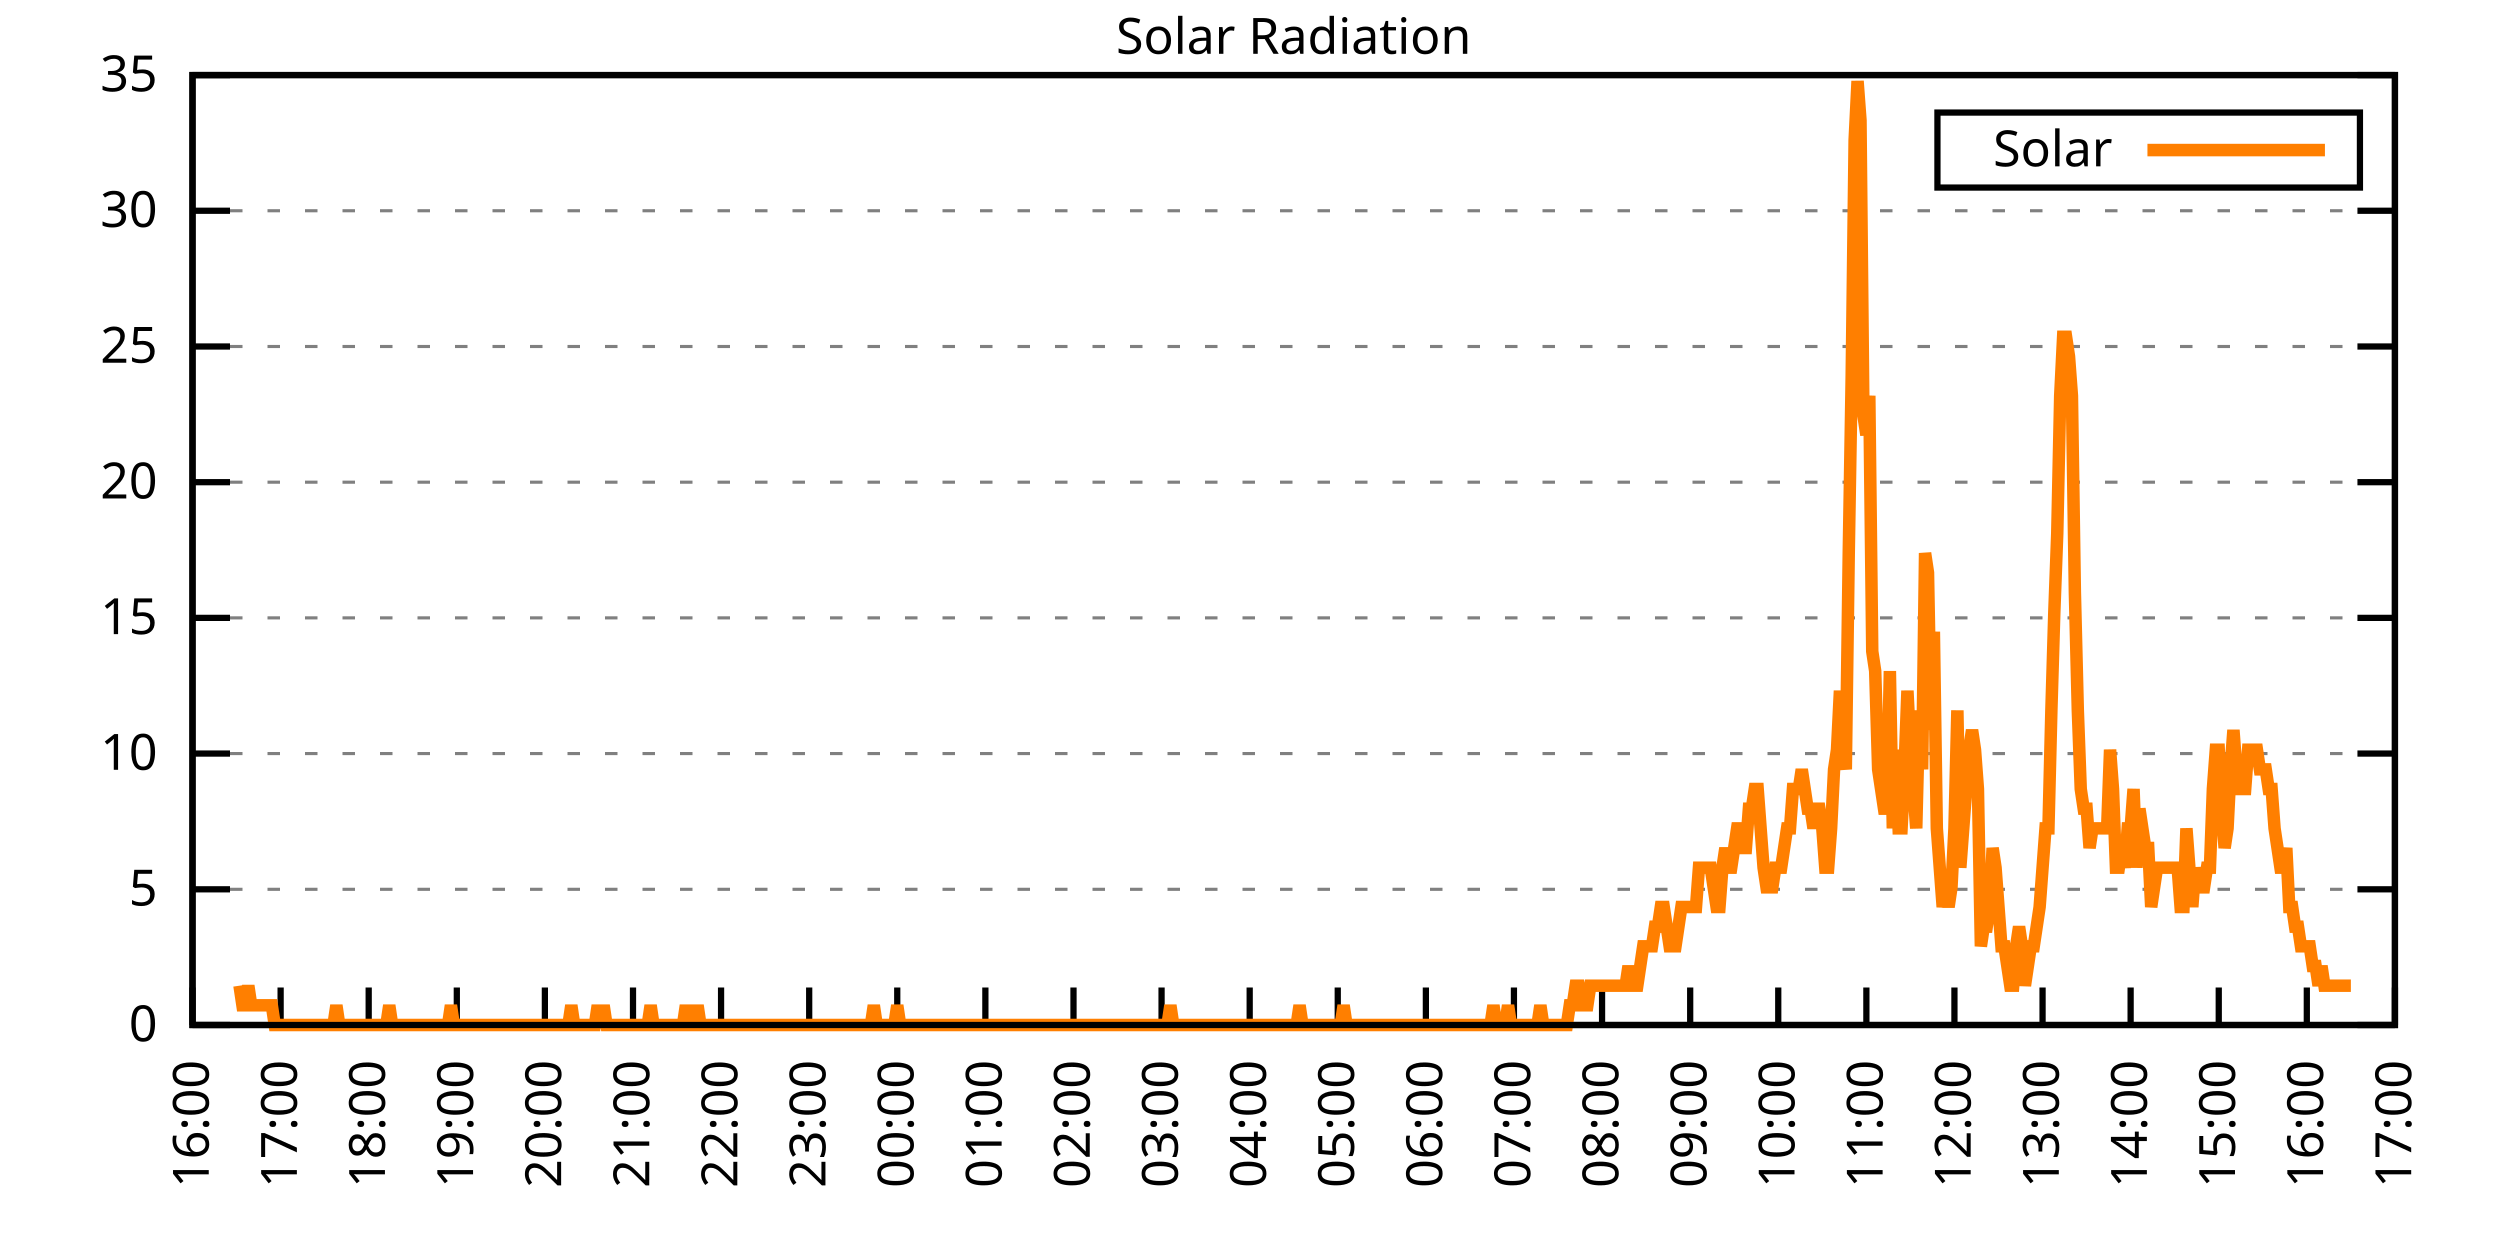
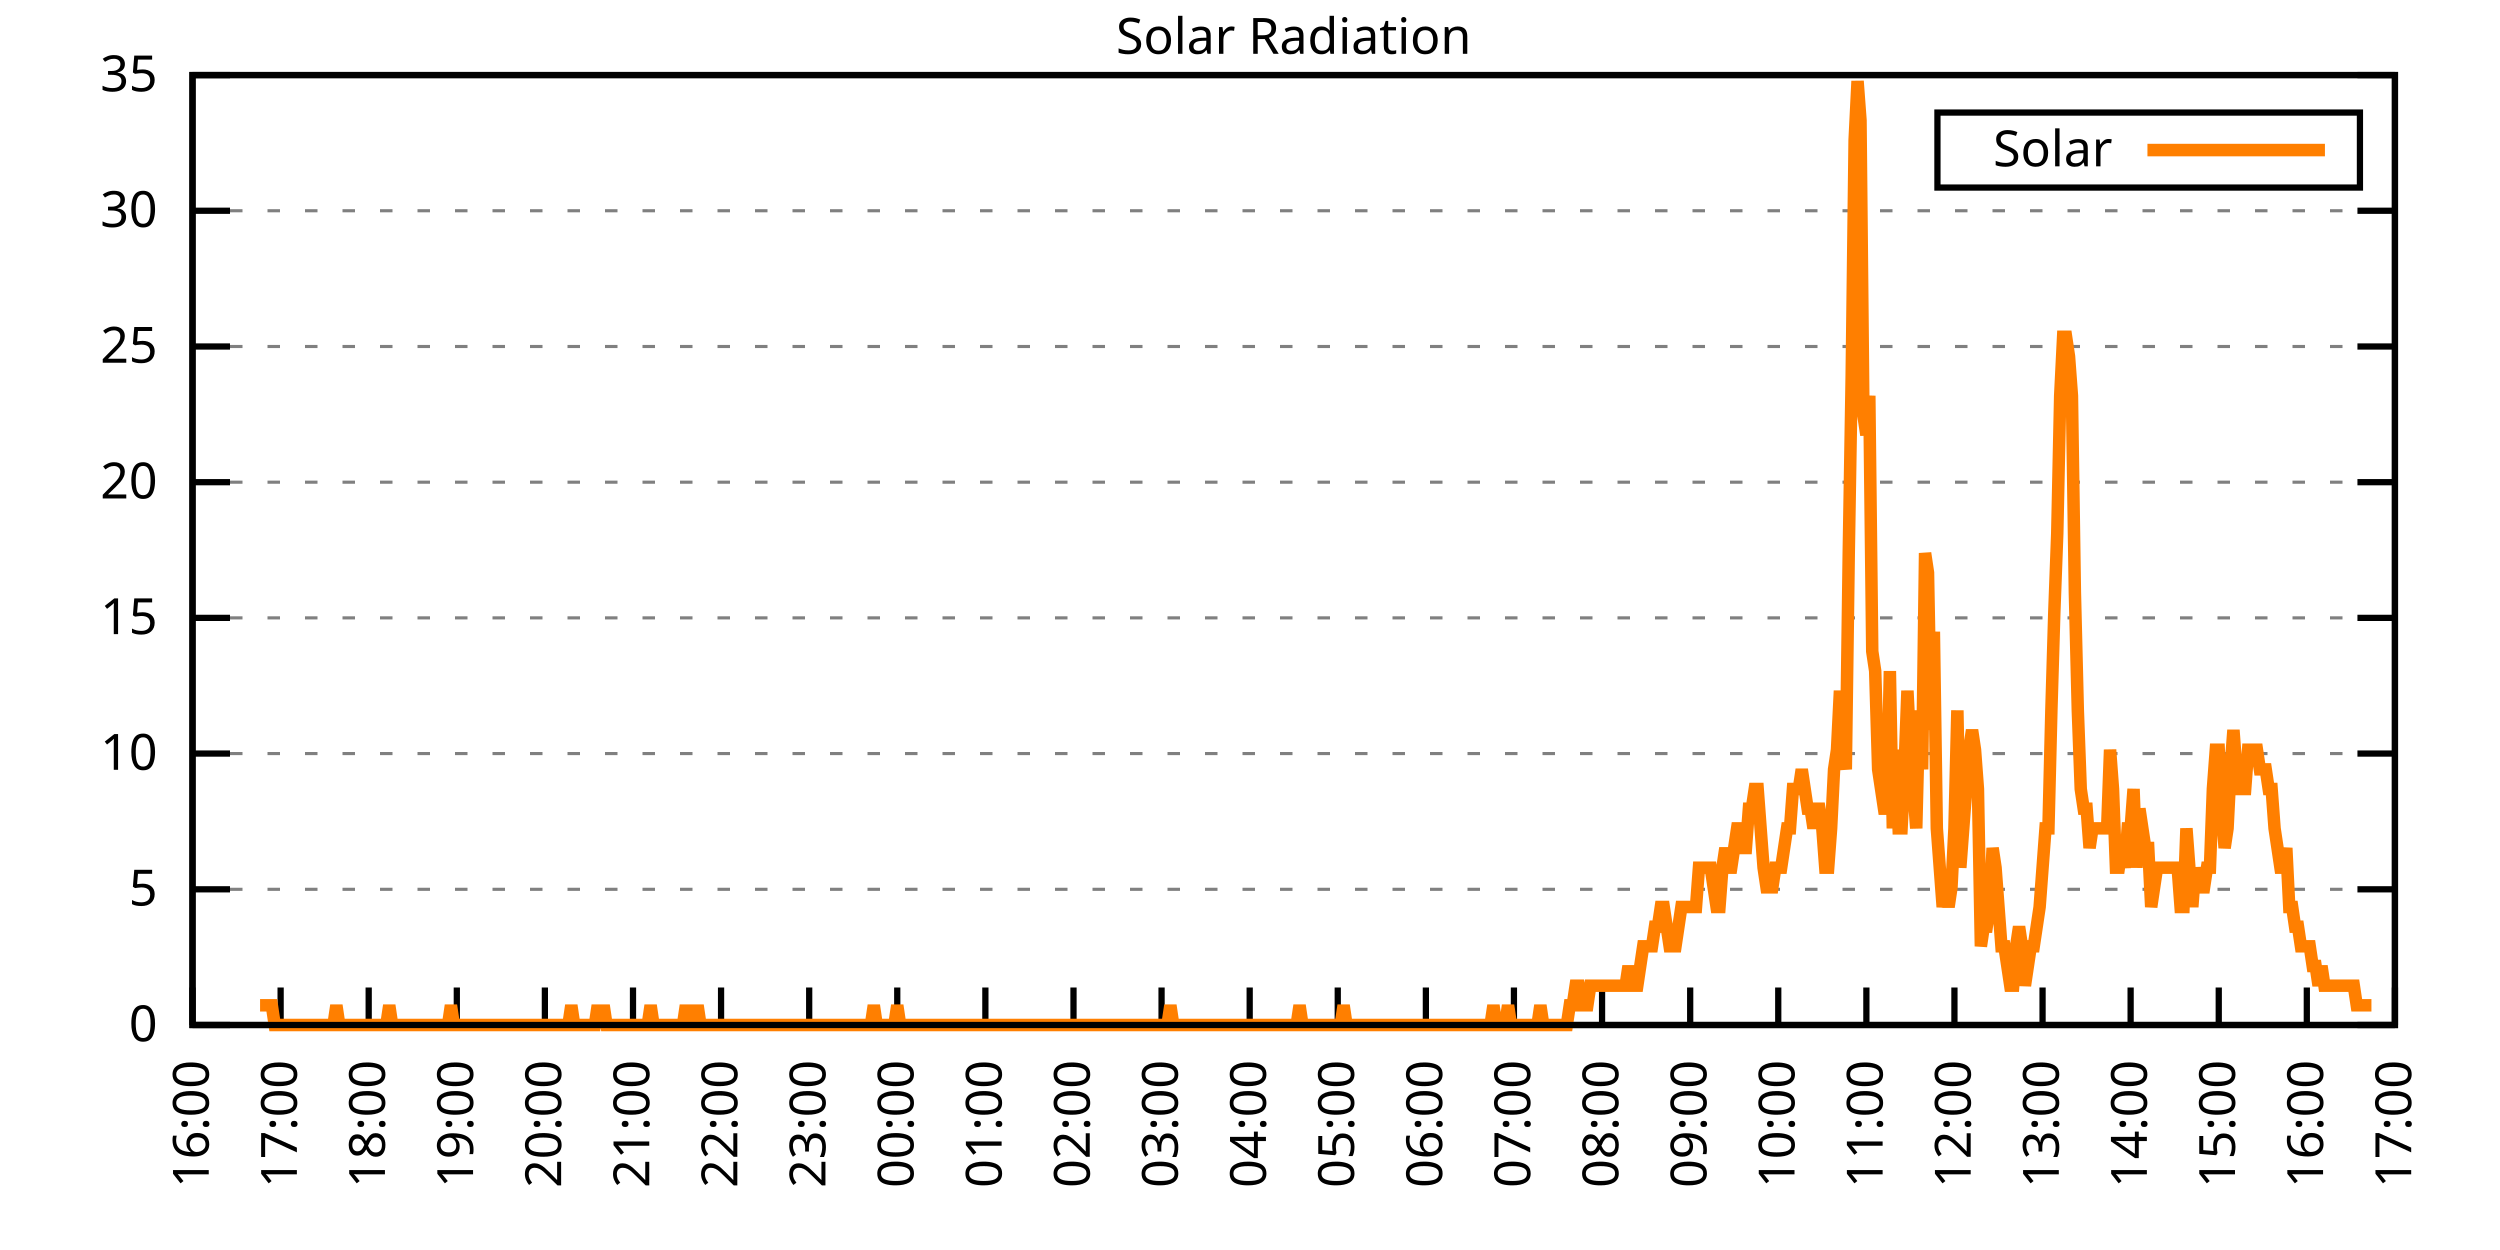
<svg xmlns="http://www.w3.org/2000/svg" xmlns:xlink="http://www.w3.org/1999/xlink" width="400" height="200" viewBox="0 0 400 200">
  <g id="gnuplot_canvas">
    <rect x="0" y="0" width="400" height="200" fill="none" />
    <defs>
      <circle id="gpDot" r="0.5" stroke-width="0.5" stroke="currentColor" />
      <path id="gpPt0" stroke-width="0.333" stroke="currentColor" d="M-1,0 h2 M0,-1 v2" />
      <path id="gpPt1" stroke-width="0.333" stroke="currentColor" d="M-1,-1 L1,1 M1,-1 L-1,1" />
      <path id="gpPt2" stroke-width="0.333" stroke="currentColor" d="M-1,0 L1,0 M0,-1 L0,1 M-1,-1 L1,1 M-1,1 L1,-1" />
      <rect id="gpPt3" stroke-width="0.333" stroke="currentColor" x="-1" y="-1" width="2" height="2" />
      <rect id="gpPt4" stroke-width="0.333" stroke="currentColor" fill="currentColor" x="-1" y="-1" width="2" height="2" />
      <circle id="gpPt5" stroke-width="0.333" stroke="currentColor" cx="0" cy="0" r="1" />
      <use xlink:href="#gpPt5" id="gpPt6" fill="currentColor" stroke="none" />
      <path id="gpPt7" stroke-width="0.333" stroke="currentColor" d="M0,-1.33 L-1.33,0.67 L1.33,0.67 z" />
      <use xlink:href="#gpPt7" id="gpPt8" fill="currentColor" stroke="none" />
      <use xlink:href="#gpPt7" id="gpPt9" stroke="currentColor" transform="rotate(180)" />
      <use xlink:href="#gpPt9" id="gpPt10" fill="currentColor" stroke="none" />
      <use xlink:href="#gpPt3" id="gpPt11" stroke="currentColor" transform="rotate(45)" />
      <use xlink:href="#gpPt11" id="gpPt12" fill="currentColor" stroke="none" />
      <path id="gpPt13" stroke-width="0.333" stroke="currentColor" d="M0,1.330 L1.265,0.411 L0.782,-1.067 L-0.782,-1.076 L-1.265,0.411 z" />
      <use xlink:href="#gpPt13" id="gpPt14" fill="currentColor" stroke="none" />
      <filter id="textbox" filterUnits="objectBoundingBox" x="0" y="0" height="1" width="1">
        <feFlood flood-color="white" flood-opacity="1" result="bgnd" />
        <feComposite in="SourceGraphic" in2="bgnd" operator="atop" />
      </filter>
      <filter id="greybox" filterUnits="objectBoundingBox" x="0" y="0" height="1" width="1">
        <feFlood flood-color="lightgrey" flood-opacity="1" result="grey" />
        <feComposite in="SourceGraphic" in2="grey" operator="atop" />
      </filter>
    </defs>
    <g fill="none" color="white" stroke="currentColor" stroke-width="1.00" stroke-linecap="butt" stroke-linejoin="miter">
</g>
    <g fill="none" color="black" stroke="currentColor" stroke-width="1.00" stroke-linecap="butt" stroke-linejoin="miter">
      <g stroke="none" shape-rendering="crispEdges">
        <polygon fill="rgb(255, 255, 255)" points="30.80,164.00 383.18,164.00 383.18,12.02 30.80,12.02 " />
      </g>
    </g>
    <g fill="none" color="black" stroke="currentColor" stroke-width="1.00" stroke-linecap="butt" stroke-linejoin="miter">
</g>
    <g fill="none" color="black" stroke="black" stroke-width="0.50" stroke-linecap="butt" stroke-linejoin="miter">
</g>
    <g fill="none" color="gray" stroke="currentColor" stroke-width="0.50" stroke-linecap="butt" stroke-linejoin="miter">
      <path stroke="gray" stroke-dasharray="2,4" class="gridline" d="M30.80,164.00 L383.19,164.00  " />
    </g>
    <g fill="none" color="gray" stroke="gray" stroke-width="1.00" stroke-linecap="butt" stroke-linejoin="miter">
</g>
    <g fill="none" color="black" stroke="currentColor" stroke-width="1.00" stroke-linecap="butt" stroke-linejoin="miter">
      <path stroke="black" d="M30.80,164.00 L36.80,164.00 M383.19,164.00 L377.19,164.00  " />
      <g transform="translate(25.20,166.60)" stroke="none" fill="black" font-family="Sans" font-size="8.00" text-anchor="end">
        <text>
          <tspan font-family="Sans"> 0</tspan>
        </text>
      </g>
    </g>
    <g fill="none" color="black" stroke="currentColor" stroke-width="1.00" stroke-linecap="butt" stroke-linejoin="miter">
</g>
    <g fill="none" color="black" stroke="black" stroke-width="0.50" stroke-linecap="butt" stroke-linejoin="miter">
</g>
    <g fill="none" color="gray" stroke="currentColor" stroke-width="0.50" stroke-linecap="butt" stroke-linejoin="miter">
      <path stroke="gray" stroke-dasharray="2,4" class="gridline" d="M30.80,142.29 L383.19,142.29  " />
    </g>
    <g fill="none" color="gray" stroke="gray" stroke-width="1.00" stroke-linecap="butt" stroke-linejoin="miter">
</g>
    <g fill="none" color="black" stroke="currentColor" stroke-width="1.00" stroke-linecap="butt" stroke-linejoin="miter">
      <path stroke="black" d="M30.80,142.29 L36.80,142.29 M383.19,142.29 L377.19,142.29  " />
      <g transform="translate(25.20,144.89)" stroke="none" fill="black" font-family="Sans" font-size="8.00" text-anchor="end">
        <text>
          <tspan font-family="Sans"> 5</tspan>
        </text>
      </g>
    </g>
    <g fill="none" color="black" stroke="currentColor" stroke-width="1.00" stroke-linecap="butt" stroke-linejoin="miter">
</g>
    <g fill="none" color="black" stroke="black" stroke-width="0.50" stroke-linecap="butt" stroke-linejoin="miter">
</g>
    <g fill="none" color="gray" stroke="currentColor" stroke-width="0.50" stroke-linecap="butt" stroke-linejoin="miter">
      <path stroke="gray" stroke-dasharray="2,4" class="gridline" d="M30.80,120.57 L383.19,120.57  " />
    </g>
    <g fill="none" color="gray" stroke="gray" stroke-width="1.00" stroke-linecap="butt" stroke-linejoin="miter">
</g>
    <g fill="none" color="black" stroke="currentColor" stroke-width="1.00" stroke-linecap="butt" stroke-linejoin="miter">
      <path stroke="black" d="M30.80,120.57 L36.80,120.57 M383.19,120.57 L377.19,120.57  " />
      <g transform="translate(25.20,123.17)" stroke="none" fill="black" font-family="Sans" font-size="8.00" text-anchor="end">
        <text>
          <tspan font-family="Sans"> 10</tspan>
        </text>
      </g>
    </g>
    <g fill="none" color="black" stroke="currentColor" stroke-width="1.00" stroke-linecap="butt" stroke-linejoin="miter">
</g>
    <g fill="none" color="black" stroke="black" stroke-width="0.50" stroke-linecap="butt" stroke-linejoin="miter">
</g>
    <g fill="none" color="gray" stroke="currentColor" stroke-width="0.50" stroke-linecap="butt" stroke-linejoin="miter">
      <path stroke="gray" stroke-dasharray="2,4" class="gridline" d="M30.80,98.86 L383.19,98.86  " />
    </g>
    <g fill="none" color="gray" stroke="gray" stroke-width="1.00" stroke-linecap="butt" stroke-linejoin="miter">
</g>
    <g fill="none" color="black" stroke="currentColor" stroke-width="1.00" stroke-linecap="butt" stroke-linejoin="miter">
      <path stroke="black" d="M30.80,98.86 L36.80,98.86 M383.19,98.86 L377.19,98.86  " />
      <g transform="translate(25.20,101.46)" stroke="none" fill="black" font-family="Sans" font-size="8.00" text-anchor="end">
        <text>
          <tspan font-family="Sans"> 15</tspan>
        </text>
      </g>
    </g>
    <g fill="none" color="black" stroke="currentColor" stroke-width="1.00" stroke-linecap="butt" stroke-linejoin="miter">
</g>
    <g fill="none" color="black" stroke="black" stroke-width="0.50" stroke-linecap="butt" stroke-linejoin="miter">
</g>
    <g fill="none" color="gray" stroke="currentColor" stroke-width="0.50" stroke-linecap="butt" stroke-linejoin="miter">
      <path stroke="gray" stroke-dasharray="2,4" class="gridline" d="M30.80,77.15 L383.19,77.15  " />
    </g>
    <g fill="none" color="gray" stroke="gray" stroke-width="1.00" stroke-linecap="butt" stroke-linejoin="miter">
</g>
    <g fill="none" color="black" stroke="currentColor" stroke-width="1.00" stroke-linecap="butt" stroke-linejoin="miter">
      <path stroke="black" d="M30.80,77.15 L36.80,77.15 M383.19,77.15 L377.19,77.15  " />
      <g transform="translate(25.20,79.75)" stroke="none" fill="black" font-family="Sans" font-size="8.00" text-anchor="end">
        <text>
          <tspan font-family="Sans"> 20</tspan>
        </text>
      </g>
    </g>
    <g fill="none" color="black" stroke="currentColor" stroke-width="1.00" stroke-linecap="butt" stroke-linejoin="miter">
</g>
    <g fill="none" color="black" stroke="black" stroke-width="0.50" stroke-linecap="butt" stroke-linejoin="miter">
</g>
    <g fill="none" color="gray" stroke="currentColor" stroke-width="0.50" stroke-linecap="butt" stroke-linejoin="miter">
      <path stroke="gray" stroke-dasharray="2,4" class="gridline" d="M30.80,55.44 L383.19,55.44  " />
    </g>
    <g fill="none" color="gray" stroke="gray" stroke-width="1.00" stroke-linecap="butt" stroke-linejoin="miter">
</g>
    <g fill="none" color="black" stroke="currentColor" stroke-width="1.00" stroke-linecap="butt" stroke-linejoin="miter">
      <path stroke="black" d="M30.80,55.44 L36.80,55.44 M383.19,55.44 L377.19,55.44  " />
      <g transform="translate(25.20,58.04)" stroke="none" fill="black" font-family="Sans" font-size="8.00" text-anchor="end">
        <text>
          <tspan font-family="Sans"> 25</tspan>
        </text>
      </g>
    </g>
    <g fill="none" color="black" stroke="currentColor" stroke-width="1.00" stroke-linecap="butt" stroke-linejoin="miter">
</g>
    <g fill="none" color="black" stroke="black" stroke-width="0.50" stroke-linecap="butt" stroke-linejoin="miter">
</g>
    <g fill="none" color="gray" stroke="currentColor" stroke-width="0.50" stroke-linecap="butt" stroke-linejoin="miter">
      <path stroke="gray" stroke-dasharray="2,4" class="gridline" d="M30.80,33.72 L383.19,33.72  " />
    </g>
    <g fill="none" color="gray" stroke="gray" stroke-width="1.00" stroke-linecap="butt" stroke-linejoin="miter">
</g>
    <g fill="none" color="black" stroke="currentColor" stroke-width="1.00" stroke-linecap="butt" stroke-linejoin="miter">
      <path stroke="black" d="M30.80,33.72 L36.80,33.72 M383.19,33.72 L377.19,33.72  " />
      <g transform="translate(25.20,36.32)" stroke="none" fill="black" font-family="Sans" font-size="8.00" text-anchor="end">
        <text>
          <tspan font-family="Sans"> 30</tspan>
        </text>
      </g>
    </g>
    <g fill="none" color="black" stroke="currentColor" stroke-width="1.00" stroke-linecap="butt" stroke-linejoin="miter">
</g>
    <g fill="none" color="black" stroke="black" stroke-width="0.50" stroke-linecap="butt" stroke-linejoin="miter">
</g>
    <g fill="none" color="gray" stroke="currentColor" stroke-width="0.50" stroke-linecap="butt" stroke-linejoin="miter">
      <path stroke="gray" stroke-dasharray="2,4" class="gridline" d="M30.80,12.01 L383.19,12.01  " />
    </g>
    <g fill="none" color="gray" stroke="gray" stroke-width="1.00" stroke-linecap="butt" stroke-linejoin="miter">
</g>
    <g fill="none" color="black" stroke="currentColor" stroke-width="1.00" stroke-linecap="butt" stroke-linejoin="miter">
      <path stroke="black" d="M30.80,12.01 L36.80,12.01 M383.19,12.01 L377.19,12.01  " />
      <g transform="translate(25.20,14.61)" stroke="none" fill="black" font-family="Sans" font-size="8.00" text-anchor="end">
        <text>
          <tspan font-family="Sans"> 35</tspan>
        </text>
      </g>
    </g>
    <g fill="none" color="black" stroke="currentColor" stroke-width="1.00" stroke-linecap="butt" stroke-linejoin="miter">
      <path stroke="black" d="M30.80,164.00 L30.80,158.00  " />
      <g transform="translate(33.40,169.60) rotate(270.00)" stroke="none" fill="black" font-family="Sans" font-size="8.00" text-anchor="end">
        <text>
          <tspan font-family="Sans">16:00</tspan>
        </text>
      </g>
    </g>
    <g fill="none" color="black" stroke="currentColor" stroke-width="1.00" stroke-linecap="butt" stroke-linejoin="miter">
      <path stroke="black" d="M44.90,164.00 L44.90,158.00  " />
      <g transform="translate(47.50,169.60) rotate(270.00)" stroke="none" fill="black" font-family="Sans" font-size="8.00" text-anchor="end">
        <text>
          <tspan font-family="Sans">17:00</tspan>
        </text>
      </g>
    </g>
    <g fill="none" color="black" stroke="currentColor" stroke-width="1.00" stroke-linecap="butt" stroke-linejoin="miter">
      <path stroke="black" d="M58.99,164.00 L58.99,158.00  " />
      <g transform="translate(61.59,169.60) rotate(270.00)" stroke="none" fill="black" font-family="Sans" font-size="8.00" text-anchor="end">
        <text>
          <tspan font-family="Sans">18:00</tspan>
        </text>
      </g>
    </g>
    <g fill="none" color="black" stroke="currentColor" stroke-width="1.00" stroke-linecap="butt" stroke-linejoin="miter">
      <path stroke="black" d="M73.09,164.00 L73.09,158.00  " />
      <g transform="translate(75.69,169.60) rotate(270.00)" stroke="none" fill="black" font-family="Sans" font-size="8.00" text-anchor="end">
        <text>
          <tspan font-family="Sans">19:00</tspan>
        </text>
      </g>
    </g>
    <g fill="none" color="black" stroke="currentColor" stroke-width="1.00" stroke-linecap="butt" stroke-linejoin="miter">
      <path stroke="black" d="M87.18,164.00 L87.18,158.00  " />
      <g transform="translate(89.78,169.60) rotate(270.00)" stroke="none" fill="black" font-family="Sans" font-size="8.00" text-anchor="end">
        <text>
          <tspan font-family="Sans">20:00</tspan>
        </text>
      </g>
    </g>
    <g fill="none" color="black" stroke="currentColor" stroke-width="1.00" stroke-linecap="butt" stroke-linejoin="miter">
      <path stroke="black" d="M101.28,164.00 L101.28,158.00  " />
      <g transform="translate(103.88,169.60) rotate(270.00)" stroke="none" fill="black" font-family="Sans" font-size="8.00" text-anchor="end">
        <text>
          <tspan font-family="Sans">21:00</tspan>
        </text>
      </g>
    </g>
    <g fill="none" color="black" stroke="currentColor" stroke-width="1.00" stroke-linecap="butt" stroke-linejoin="miter">
      <path stroke="black" d="M115.37,164.00 L115.37,158.00  " />
      <g transform="translate(117.97,169.60) rotate(270.00)" stroke="none" fill="black" font-family="Sans" font-size="8.00" text-anchor="end">
        <text>
          <tspan font-family="Sans">22:00</tspan>
        </text>
      </g>
    </g>
    <g fill="none" color="black" stroke="currentColor" stroke-width="1.00" stroke-linecap="butt" stroke-linejoin="miter">
      <path stroke="black" d="M129.47,164.00 L129.47,158.00  " />
      <g transform="translate(132.07,169.60) rotate(270.00)" stroke="none" fill="black" font-family="Sans" font-size="8.00" text-anchor="end">
        <text>
          <tspan font-family="Sans">23:00</tspan>
        </text>
      </g>
    </g>
    <g fill="none" color="black" stroke="currentColor" stroke-width="1.00" stroke-linecap="butt" stroke-linejoin="miter">
      <path stroke="black" d="M143.56,164.00 L143.56,158.00  " />
      <g transform="translate(146.16,169.60) rotate(270.00)" stroke="none" fill="black" font-family="Sans" font-size="8.00" text-anchor="end">
        <text>
          <tspan font-family="Sans">00:00</tspan>
        </text>
      </g>
    </g>
    <g fill="none" color="black" stroke="currentColor" stroke-width="1.00" stroke-linecap="butt" stroke-linejoin="miter">
      <path stroke="black" d="M157.66,164.00 L157.66,158.00  " />
      <g transform="translate(160.26,169.60) rotate(270.00)" stroke="none" fill="black" font-family="Sans" font-size="8.00" text-anchor="end">
        <text>
          <tspan font-family="Sans">01:00</tspan>
        </text>
      </g>
    </g>
    <g fill="none" color="black" stroke="currentColor" stroke-width="1.00" stroke-linecap="butt" stroke-linejoin="miter">
      <path stroke="black" d="M171.76,164.00 L171.76,158.00  " />
      <g transform="translate(174.36,169.60) rotate(270.00)" stroke="none" fill="black" font-family="Sans" font-size="8.00" text-anchor="end">
        <text>
          <tspan font-family="Sans">02:00</tspan>
        </text>
      </g>
    </g>
    <g fill="none" color="black" stroke="currentColor" stroke-width="1.00" stroke-linecap="butt" stroke-linejoin="miter">
      <path stroke="black" d="M185.85,164.00 L185.85,158.00  " />
      <g transform="translate(188.45,169.60) rotate(270.00)" stroke="none" fill="black" font-family="Sans" font-size="8.00" text-anchor="end">
        <text>
          <tspan font-family="Sans">03:00</tspan>
        </text>
      </g>
    </g>
    <g fill="none" color="black" stroke="currentColor" stroke-width="1.00" stroke-linecap="butt" stroke-linejoin="miter">
      <path stroke="black" d="M199.95,164.00 L199.95,158.00  " />
      <g transform="translate(202.55,169.60) rotate(270.00)" stroke="none" fill="black" font-family="Sans" font-size="8.00" text-anchor="end">
        <text>
          <tspan font-family="Sans">04:00</tspan>
        </text>
      </g>
    </g>
    <g fill="none" color="black" stroke="currentColor" stroke-width="1.00" stroke-linecap="butt" stroke-linejoin="miter">
      <path stroke="black" d="M214.04,164.00 L214.04,158.00  " />
      <g transform="translate(216.64,169.60) rotate(270.00)" stroke="none" fill="black" font-family="Sans" font-size="8.00" text-anchor="end">
        <text>
          <tspan font-family="Sans">05:00</tspan>
        </text>
      </g>
    </g>
    <g fill="none" color="black" stroke="currentColor" stroke-width="1.00" stroke-linecap="butt" stroke-linejoin="miter">
      <path stroke="black" d="M228.14,164.00 L228.14,158.00  " />
      <g transform="translate(230.74,169.60) rotate(270.00)" stroke="none" fill="black" font-family="Sans" font-size="8.00" text-anchor="end">
        <text>
          <tspan font-family="Sans">06:00</tspan>
        </text>
      </g>
    </g>
    <g fill="none" color="black" stroke="currentColor" stroke-width="1.00" stroke-linecap="butt" stroke-linejoin="miter">
      <path stroke="black" d="M242.23,164.00 L242.23,158.00  " />
      <g transform="translate(244.83,169.60) rotate(270.00)" stroke="none" fill="black" font-family="Sans" font-size="8.00" text-anchor="end">
        <text>
          <tspan font-family="Sans">07:00</tspan>
        </text>
      </g>
    </g>
    <g fill="none" color="black" stroke="currentColor" stroke-width="1.00" stroke-linecap="butt" stroke-linejoin="miter">
      <path stroke="black" d="M256.33,164.00 L256.33,158.00  " />
      <g transform="translate(258.93,169.60) rotate(270.00)" stroke="none" fill="black" font-family="Sans" font-size="8.00" text-anchor="end">
        <text>
          <tspan font-family="Sans">08:00</tspan>
        </text>
      </g>
    </g>
    <g fill="none" color="black" stroke="currentColor" stroke-width="1.00" stroke-linecap="butt" stroke-linejoin="miter">
      <path stroke="black" d="M270.43,164.00 L270.43,158.00  " />
      <g transform="translate(273.03,169.60) rotate(270.00)" stroke="none" fill="black" font-family="Sans" font-size="8.00" text-anchor="end">
        <text>
          <tspan font-family="Sans">09:00</tspan>
        </text>
      </g>
    </g>
    <g fill="none" color="black" stroke="currentColor" stroke-width="1.00" stroke-linecap="butt" stroke-linejoin="miter">
      <path stroke="black" d="M284.52,164.00 L284.52,158.00  " />
      <g transform="translate(287.12,169.60) rotate(270.00)" stroke="none" fill="black" font-family="Sans" font-size="8.00" text-anchor="end">
        <text>
          <tspan font-family="Sans">10:00</tspan>
        </text>
      </g>
    </g>
    <g fill="none" color="black" stroke="currentColor" stroke-width="1.00" stroke-linecap="butt" stroke-linejoin="miter">
      <path stroke="black" d="M298.62,164.00 L298.62,158.00  " />
      <g transform="translate(301.22,169.60) rotate(270.00)" stroke="none" fill="black" font-family="Sans" font-size="8.00" text-anchor="end">
        <text>
          <tspan font-family="Sans">11:00</tspan>
        </text>
      </g>
    </g>
    <g fill="none" color="black" stroke="currentColor" stroke-width="1.00" stroke-linecap="butt" stroke-linejoin="miter">
      <path stroke="black" d="M312.71,164.00 L312.71,158.00  " />
      <g transform="translate(315.31,169.60) rotate(270.00)" stroke="none" fill="black" font-family="Sans" font-size="8.00" text-anchor="end">
        <text>
          <tspan font-family="Sans">12:00</tspan>
        </text>
      </g>
    </g>
    <g fill="none" color="black" stroke="currentColor" stroke-width="1.00" stroke-linecap="butt" stroke-linejoin="miter">
      <path stroke="black" d="M326.81,164.00 L326.81,158.00  " />
      <g transform="translate(329.41,169.60) rotate(270.00)" stroke="none" fill="black" font-family="Sans" font-size="8.00" text-anchor="end">
        <text>
          <tspan font-family="Sans">13:00</tspan>
        </text>
      </g>
    </g>
    <g fill="none" color="black" stroke="currentColor" stroke-width="1.00" stroke-linecap="butt" stroke-linejoin="miter">
      <path stroke="black" d="M340.90,164.00 L340.90,158.00  " />
      <g transform="translate(343.50,169.60) rotate(270.00)" stroke="none" fill="black" font-family="Sans" font-size="8.00" text-anchor="end">
        <text>
          <tspan font-family="Sans">14:00</tspan>
        </text>
      </g>
    </g>
    <g fill="none" color="black" stroke="currentColor" stroke-width="1.00" stroke-linecap="butt" stroke-linejoin="miter">
      <path stroke="black" d="M355.00,164.00 L355.00,158.00  " />
      <g transform="translate(357.60,169.60) rotate(270.00)" stroke="none" fill="black" font-family="Sans" font-size="8.00" text-anchor="end">
        <text>
          <tspan font-family="Sans">15:00</tspan>
        </text>
      </g>
    </g>
    <g fill="none" color="black" stroke="currentColor" stroke-width="1.00" stroke-linecap="butt" stroke-linejoin="miter">
      <path stroke="black" d="M369.09,164.00 L369.09,158.00  " />
      <g transform="translate(371.69,169.60) rotate(270.00)" stroke="none" fill="black" font-family="Sans" font-size="8.00" text-anchor="end">
        <text>
          <tspan font-family="Sans">16:00</tspan>
        </text>
      </g>
    </g>
    <g fill="none" color="black" stroke="currentColor" stroke-width="1.00" stroke-linecap="butt" stroke-linejoin="miter">
      <path stroke="black" d="M383.19,164.00 L383.19,158.00  " />
      <g transform="translate(385.79,169.60) rotate(270.00)" stroke="none" fill="black" font-family="Sans" font-size="8.00" text-anchor="end">
        <text>
          <tspan font-family="Sans">17:00</tspan>
        </text>
      </g>
    </g>
    <g fill="none" color="black" stroke="currentColor" stroke-width="1.00" stroke-linecap="butt" stroke-linejoin="miter">
</g>
    <g fill="none" color="black" stroke="currentColor" stroke-width="1.00" stroke-linecap="butt" stroke-linejoin="miter">
      <path stroke="black" d="M30.80,12.01 L30.80,164.00 L383.19,164.00 L383.19,12.01 L30.80,12.01 Z  " />
    </g>
    <g fill="none" color="black" stroke="currentColor" stroke-width="1.00" stroke-linecap="butt" stroke-linejoin="miter">
</g>
    <g fill="none" color="black" stroke="currentColor" stroke-width="1.00" stroke-linecap="butt" stroke-linejoin="miter">
      <path stroke="black" d="M309.99,30.01 L309.99,18.01 L377.59,18.01 L377.59,30.01 L309.99,30.01 Z  " />
    </g>
    <g id="Solar_Radiation_plot_1">
      <g fill="none" color="white" stroke="black" stroke-width="2.00" stroke-linecap="butt" stroke-linejoin="miter">
</g>
      <g fill="none" color="black" stroke="currentColor" stroke-width="2.00" stroke-linecap="butt" stroke-linejoin="miter">
        <g transform="translate(337.99,26.61)" stroke="none" fill="black" font-family="Sans" font-size="8.00" text-anchor="end">
          <text>
            <tspan font-family="Sans">Solar</tspan>
          </text>
        </g>
      </g>
      <g fill="none" color="black" stroke="currentColor" stroke-width="2.00" stroke-linecap="butt" stroke-linejoin="miter">
-         <path stroke="rgb(255, 127,   0)" d="M343.59,24.01 L371.99,24.01 M38.32,157.71 L38.79,160.85 L39.26,160.85 L39.73,157.71 L40.20,160.85 L40.67,160.85   L41.14,160.85 L41.61,160.85 L42.08,160.85 L42.55,160.85 L43.02,160.85 L43.49,160.85 L43.96,164.00 L44.43,164.00   L44.90,164.00 L45.37,164.00 L45.84,164.00 L46.31,164.00 L46.78,164.00 L47.24,164.00 L47.71,164.00 L48.18,164.00   L48.65,164.00 L49.12,164.00 L49.59,164.00 L50.06,164.00 L50.53,164.00 L51.00,164.00 L51.47,164.00 L51.94,164.00   L52.41,164.00 L52.88,164.00 L53.35,164.00 L53.82,160.85 L54.29,164.00 L54.76,164.00 L55.23,164.00 L55.70,164.00   L56.17,164.00 L56.64,164.00 L57.11,164.00 L57.58,164.00 L58.05,164.00 L58.52,164.00 L58.99,164.00 L59.46,164.00   L59.93,164.00 L60.40,164.00 L60.87,164.00 L61.34,164.00 L61.81,164.00 L62.28,160.85 L62.75,164.00 L63.22,164.00   L63.69,164.00 L64.16,164.00 L64.63,164.00 L65.10,164.00 L65.57,164.00 L66.04,164.00 L66.51,164.00 L66.98,164.00   L67.45,164.00 L67.92,164.00 L68.39,164.00 L68.86,164.00 L69.33,164.00 L69.80,164.00 L70.27,164.00 L70.74,164.00   L71.21,164.00 L71.68,164.00 L72.15,160.85 L72.62,164.00 L73.09,164.00 L73.56,164.00 L74.03,164.00 L74.50,164.00   L74.97,164.00 L75.44,164.00 L75.91,164.00 L76.38,164.00 L76.85,164.00 L77.32,164.00 L77.79,164.00 L78.26,164.00   L78.73,164.00 L79.19,164.00 L79.66,164.00 L80.13,164.00 L80.60,164.00 L81.07,164.00 L81.54,164.00 L82.01,164.00   L82.48,164.00 L82.95,164.00 L83.42,164.00 L83.89,164.00 L84.36,164.00 L84.83,164.00 L85.30,164.00 L85.77,164.00   L86.24,164.00 L86.71,164.00 L87.18,164.00 L87.65,164.00 L88.12,164.00 L88.59,164.00 L89.06,164.00 L89.53,164.00   L90.00,164.00 L90.47,164.00 L90.94,164.00 L91.41,160.85 L91.88,164.00 L92.35,164.00 L92.82,164.00 L93.29,164.00   L93.76,164.00 L94.23,164.00 L94.70,164.00 L95.17,164.00 L95.64,160.85 L96.11,164.00 L96.58,160.85 L97.05,164.00   L97.52,164.00 L97.99,164.00 L98.46,164.00 L98.93,164.00 L99.40,164.00 L99.87,164.00 L100.34,164.00 L100.81,164.00   L101.28,164.00 L101.75,164.00 L102.22,164.00 L102.69,164.00 L103.16,164.00 L103.63,164.00 L104.10,160.85 L104.57,164.00   L105.04,164.00 L105.51,164.00 L105.98,164.00 L106.45,164.00 L106.92,164.00 L107.39,164.00 L107.86,164.00 L108.33,164.00   L108.80,164.00 L109.27,164.00 L109.74,160.85 L110.21,164.00 L110.68,164.00 L111.14,164.00 L111.61,160.85 L112.08,164.00   L112.55,164.00 L113.02,164.00 L113.49,164.00 L113.96,164.00 L114.43,164.00 L114.90,164.00 L115.37,164.00 L115.84,164.00   L116.31,164.00 L116.78,164.00 L117.25,164.00 L117.72,164.00 L118.19,164.00 L118.66,164.00 L119.13,164.00 L119.60,164.00   L120.07,164.00 L120.54,164.00 L121.01,164.00 L121.48,164.00 L121.95,164.00 L122.42,164.00 L122.89,164.00 L123.36,164.00   L123.83,164.00 L124.30,164.00 L124.77,164.00 L125.24,164.00 L125.71,164.00 L126.18,164.00 L126.65,164.00 L127.12,164.00   L127.59,164.00 L128.06,164.00 L128.53,164.00 L129.00,164.00 L129.47,164.00 L129.94,164.00 L130.41,164.00 L130.88,164.00   L131.35,164.00 L131.82,164.00 L132.29,164.00 L132.76,164.00 L133.23,164.00 L133.70,164.00 L134.17,164.00 L134.64,164.00   L135.11,164.00 L135.58,164.00 L136.05,164.00 L136.52,164.00 L136.99,164.00 L137.46,164.00 L137.93,164.00 L138.40,164.00   L138.87,164.00 L139.34,164.00 L139.81,160.85 L140.28,164.00 L140.75,164.00 L141.22,164.00 L141.69,164.00 L142.16,164.00   L142.63,164.00 L143.09,164.00 L143.56,160.85 L144.03,164.00 L144.50,164.00 L144.97,164.00 L145.44,164.00 L145.91,164.00   L146.38,164.00 L146.85,164.00 L147.32,164.00 L147.79,164.00 L148.26,164.00 L148.73,164.00 L149.20,164.00 L149.67,164.00   L150.14,164.00 L150.61,164.00 L151.08,164.00 L151.55,164.00 L152.02,164.00 L152.49,164.00 L152.96,164.00 L153.43,164.00   L153.90,164.00 L154.37,164.00 L154.84,164.00 L155.31,164.00 L155.78,164.00 L156.25,164.00 L156.72,164.00 L157.19,164.00   L157.66,164.00 L158.13,164.00 L158.60,164.00 L159.07,164.00 L159.54,164.00 L160.01,164.00 L160.48,164.00 L160.95,164.00   L161.42,164.00 L161.89,164.00 L162.36,164.00 L162.83,164.00 L163.30,164.00 L163.77,164.00 L164.24,164.00 L164.71,164.00   L165.18,164.00 L165.65,164.00 L166.12,164.00 L166.59,164.00 L167.06,164.00 L167.53,164.00 L168.00,164.00 L168.47,164.00   L168.94,164.00 L169.41,164.00 L169.88,164.00 L170.35,164.00 L170.82,164.00 L171.29,164.00 L171.76,164.00 L172.23,164.00   L172.70,164.00 L173.17,164.00 L173.64,164.00 L174.11,164.00 L174.58,164.00 L175.04,164.00 L175.51,164.00 L175.98,164.00   L176.45,164.00 L176.92,164.00 L177.39,164.00 L177.86,164.00 L178.33,164.00 L178.80,164.00 L179.27,164.00 L179.74,164.00   L180.21,164.00 L180.68,164.00 L181.15,164.00 L181.62,164.00 L182.09,164.00 L182.56,164.00 L183.03,164.00 L183.50,164.00   L183.97,164.00 L184.44,164.00 L184.91,164.00 L185.38,164.00 L185.85,164.00 L186.32,164.00 L186.79,164.00 L187.26,160.85   L187.73,164.00 L188.20,164.00 L188.67,164.00 L189.14,164.00 L189.61,164.00 L190.08,164.00 L190.55,164.00 L191.02,164.00   L191.49,164.00 L191.96,164.00 L192.43,164.00 L192.90,164.00 L193.37,164.00 L193.84,164.00 L194.31,164.00 L194.78,164.00   L195.25,164.00 L195.72,164.00 L196.19,164.00 L196.66,164.00 L197.13,164.00 L197.60,164.00 L198.07,164.00 L198.54,164.00   L199.01,164.00 L199.48,164.00 L199.95,164.00 L200.42,164.00 L200.89,164.00 L201.36,164.00 L201.83,164.00 L202.30,164.00   L202.77,164.00 L203.24,164.00 L203.71,164.00 L204.18,164.00 L204.65,164.00 L205.12,164.00 L205.59,164.00 L206.06,164.00   L206.53,164.00 L207.00,164.00 L207.46,164.00 L207.93,160.85 L208.40,164.00 L208.87,164.00 L209.34,164.00 L209.81,164.00   L210.28,164.00 L210.75,164.00 L211.22,164.00 L211.69,164.00 L212.16,164.00 L212.63,164.00 L213.10,164.00 L213.57,164.00   L214.04,164.00 L214.51,164.00 L214.98,160.85 L215.45,164.00 L215.92,164.00 L216.39,164.00 L216.86,164.00 L217.33,164.00   L217.80,164.00 L218.27,164.00 L218.74,164.00 L219.21,164.00 L219.68,164.00 L220.15,164.00 L220.62,164.00 L221.09,164.00   L221.56,164.00 L222.03,164.00 L222.50,164.00 L222.97,164.00 L223.44,164.00 L223.91,164.00 L224.38,164.00 L224.85,164.00   L225.32,164.00 L225.79,164.00 L226.26,164.00 L226.73,164.00 L227.20,164.00 L227.67,164.00 L228.14,164.00 L228.61,164.00   L229.08,164.00 L229.55,164.00 L230.02,164.00 L230.49,164.00 L230.96,164.00 L231.43,164.00 L231.90,164.00 L232.37,164.00   L232.84,164.00 L233.31,164.00 L233.78,164.00 L234.25,164.00 L234.72,164.00 L235.19,164.00 L235.66,164.00 L236.13,164.00   L236.60,164.00 L237.07,164.00 L237.54,164.00 L238.01,164.00 L238.48,164.00 L238.95,160.85 L239.41,164.00 L239.88,164.00   L240.35,164.00 L240.82,164.00 L241.29,160.85 L241.76,164.00 L242.23,164.00 L242.70,164.00 L243.17,164.00 L243.64,164.00   L244.11,164.00 L244.58,164.00 L245.05,164.00 L245.52,164.00 L245.99,164.00 L246.46,160.85 L246.93,164.00 L247.40,164.00   L247.87,164.00 L248.34,164.00 L248.81,164.00 L249.28,164.00 L249.75,164.00 L250.22,164.00 L250.69,164.00 L251.16,160.85   L251.63,160.85 L252.10,157.71 L252.57,157.71 L253.04,160.85 L253.51,160.85 L253.98,160.85 L254.45,157.71 L254.92,157.71   L255.39,157.71 L255.86,157.71 L256.33,157.71 L256.80,157.71 L257.27,157.71 L257.74,157.71 L258.21,157.71 L258.68,157.71   L259.15,157.71 L259.62,157.71 L260.09,157.71 L260.56,154.56 L261.03,157.71 L261.50,157.71 L261.97,157.71 L262.44,154.56   L262.91,151.41 L263.38,151.41 L263.85,151.41 L264.32,151.41 L264.79,148.27 L265.26,148.27 L265.73,145.12 L266.20,145.12   L266.67,148.27 L267.14,151.41 L267.61,151.41 L268.08,151.41 L268.55,148.27 L269.02,145.12 L269.49,145.12 L269.96,145.12   L270.43,145.12 L270.90,145.12 L271.36,145.12 L271.83,138.83 L272.30,138.83 L272.77,138.83 L273.24,138.83 L273.71,138.83   L274.18,141.98 L274.65,145.12 L275.12,145.12 L275.59,138.83 L276.06,135.68 L276.53,138.83 L277.00,138.83 L277.47,135.68   L277.94,132.54 L278.41,132.54 L278.88,135.68 L279.35,135.68 L279.82,129.39 L280.29,129.39 L280.76,126.24 L281.23,126.24   L281.70,132.54 L282.17,138.83 L282.64,141.98 L283.11,141.98 L283.58,141.98 L284.05,138.83 L284.52,138.83 L284.99,138.83   L285.46,135.68 L285.93,132.54 L286.40,132.54 L286.87,126.24 L287.34,126.24 L287.81,126.24 L288.28,123.10 L288.75,126.24   L289.22,129.39 L289.69,129.39 L290.16,132.54 L290.63,129.39 L291.10,129.39 L291.57,132.54 L292.04,138.83 L292.51,138.83   L292.98,132.54 L293.45,123.10 L293.92,119.95 L294.39,110.51 L294.86,119.95 L295.33,123.10 L295.80,88.49 L296.27,60.17   L296.74,22.41 L297.21,12.97 L297.68,19.27 L298.15,66.46 L298.62,69.61 L299.09,63.32 L299.56,104.22 L300.03,107.37   L300.50,123.10 L300.97,126.24 L301.44,129.39 L301.91,129.39 L302.38,107.37 L302.85,132.54 L303.31,119.95 L303.78,132.54   L304.25,132.54 L304.72,123.10 L305.19,110.51 L305.66,119.95 L306.13,126.24 L306.60,132.54 L307.07,113.66 L307.54,123.10   L308.01,88.49 L308.48,91.63 L308.95,116.80 L309.42,101.07 L309.89,132.54 L310.36,138.83 L310.83,145.12 L311.30,141.98   L311.77,145.12 L312.24,141.98 L312.71,132.54 L313.18,113.66 L313.65,138.83 L314.12,132.54 L314.59,126.24 L315.06,119.95   L315.53,116.80 L316.00,119.95 L316.47,126.24 L316.94,151.41 L317.41,148.27 L317.88,148.27 L318.35,145.12 L318.82,135.68   L319.29,138.83 L319.76,145.12 L320.23,151.41 L320.70,151.41 L321.17,154.56 L321.64,157.71 L322.11,157.71 L322.58,151.41   L323.05,148.27 L323.52,151.41 L323.99,157.71 L324.46,154.56 L324.93,151.41 L325.40,151.41 L325.87,148.27 L326.34,145.12   L326.81,138.83 L327.28,132.54 L327.75,132.54 L328.22,113.66 L328.69,97.93 L329.16,85.34 L329.63,63.32 L330.10,53.88   L330.57,53.88 L331.04,57.02 L331.51,63.32 L331.98,94.78 L332.45,113.66 L332.92,126.24 L333.39,129.39 L333.86,129.39   L334.33,135.68 L334.80,132.54 L335.26,132.54 L335.73,132.54 L336.20,132.54 L336.67,132.54 L337.14,132.54 L337.61,119.95   L338.08,126.24 L338.55,138.83 L339.02,138.83 L339.49,135.68 L339.96,138.83 L340.43,132.54 L340.90,132.54 L341.37,126.24   L341.84,138.83 L342.31,129.39 L342.78,132.54 L343.25,135.68 L343.72,135.68 L344.19,145.12 L344.66,141.98 L345.13,138.83   L345.60,138.83 L346.07,138.83 L346.54,138.83 L347.01,138.83 L347.48,138.83 L347.95,138.83 L348.42,138.83 L348.89,145.12   L349.36,145.12 L349.83,132.54 L350.30,138.83 L350.77,145.12 L351.24,138.83 L351.71,141.98 L352.18,141.98 L352.65,141.98   L353.12,138.83 L353.59,138.83 L354.06,126.24 L354.53,119.95 L355.00,119.95 L355.47,129.39 L355.94,135.68 L356.41,132.54   L356.88,123.10 L357.35,116.80 L357.82,123.10 L358.29,126.24 L358.76,126.24 L359.23,126.24 L359.70,119.95 L360.17,119.95   L360.64,119.95 L361.11,119.95 L361.58,123.10 L362.05,123.10 L362.52,123.10 L362.99,126.24 L363.46,126.24 L363.93,132.54   L364.40,135.68 L364.87,138.83 L365.34,138.83 L365.81,135.68 L366.28,145.12 L366.75,145.12 L367.21,148.27 L367.68,148.27   L368.15,151.41 L368.62,151.41 L369.09,151.41 L369.56,151.41 L370.03,154.56 L370.50,154.56 L370.97,157.71 L371.44,154.56   L371.91,157.71 L372.38,157.71 L372.85,157.71 L373.32,157.71 L373.79,157.71 L374.26,157.71 L374.73,157.71 L375.20,157.71   L375.67,157.71 L376.14,157.71  " />
+         <path stroke="rgb(255, 127,   0)" d="M343.59,24.01 L371.99,24.01 M41.61,160.85 L42.08,160.85 L42.55,160.85 L43.02,160.85 L43.49,160.85 L43.96,164.00   L44.43,164.00 L44.90,164.00 L45.37,164.00 L45.84,164.00 L46.31,164.00 L46.78,164.00 L47.24,164.00 L47.71,164.00   L48.18,164.00 L48.65,164.00 L49.12,164.00 L49.59,164.00 L50.06,164.00 L50.53,164.00 L51.00,164.00 L51.47,164.00   L51.94,164.00 L52.41,164.00 L52.88,164.00 L53.35,164.00 L53.82,160.85 L54.29,164.00 L54.76,164.00 L55.23,164.00   L55.70,164.00 L56.17,164.00 L56.64,164.00 L57.11,164.00 L57.58,164.00 L58.05,164.00 L58.52,164.00 L58.99,164.00   L59.46,164.00 L59.93,164.00 L60.40,164.00 L60.87,164.00 L61.34,164.00 L61.81,164.00 L62.28,160.85 L62.75,164.00   L63.22,164.00 L63.69,164.00 L64.16,164.00 L64.63,164.00 L65.10,164.00 L65.57,164.00 L66.04,164.00 L66.51,164.00   L66.98,164.00 L67.45,164.00 L67.92,164.00 L68.39,164.00 L68.86,164.00 L69.33,164.00 L69.80,164.00 L70.27,164.00   L70.74,164.00 L71.21,164.00 L71.68,164.00 L72.15,160.85 L72.62,164.00 L73.09,164.00 L73.56,164.00 L74.03,164.00   L74.50,164.00 L74.97,164.00 L75.44,164.00 L75.91,164.00 L76.38,164.00 L76.85,164.00 L77.32,164.00 L77.79,164.00   L78.26,164.00 L78.73,164.00 L79.19,164.00 L79.66,164.00 L80.13,164.00 L80.60,164.00 L81.07,164.00 L81.54,164.00   L82.01,164.00 L82.48,164.00 L82.95,164.00 L83.42,164.00 L83.89,164.00 L84.36,164.00 L84.83,164.00 L85.30,164.00   L85.77,164.00 L86.24,164.00 L86.71,164.00 L87.18,164.00 L87.65,164.00 L88.12,164.00 L88.59,164.00 L89.06,164.00   L89.53,164.00 L90.00,164.00 L90.47,164.00 L90.94,164.00 L91.41,160.85 L91.88,164.00 L92.35,164.00 L92.82,164.00   L93.29,164.00 L93.76,164.00 L94.23,164.00 L94.70,164.00 L95.17,164.00 L95.64,160.85 L96.11,164.00 L96.58,160.85   L97.05,164.00 L97.52,164.00 L97.99,164.00 L98.46,164.00 L98.93,164.00 L99.40,164.00 L99.87,164.00 L100.34,164.00   L100.81,164.00 L101.28,164.00 L101.75,164.00 L102.22,164.00 L102.69,164.00 L103.16,164.00 L103.63,164.00 L104.10,160.85   L104.57,164.00 L105.04,164.00 L105.51,164.00 L105.98,164.00 L106.45,164.00 L106.92,164.00 L107.39,164.00 L107.86,164.00   L108.33,164.00 L108.80,164.00 L109.27,164.00 L109.74,160.85 L110.21,164.00 L110.68,164.00 L111.14,164.00 L111.61,160.85   L112.08,164.00 L112.55,164.00 L113.02,164.00 L113.49,164.00 L113.96,164.00 L114.43,164.00 L114.90,164.00 L115.37,164.00   L115.84,164.00 L116.31,164.00 L116.78,164.00 L117.25,164.00 L117.72,164.00 L118.19,164.00 L118.66,164.00 L119.13,164.00   L119.60,164.00 L120.07,164.00 L120.54,164.00 L121.01,164.00 L121.48,164.00 L121.95,164.00 L122.42,164.00 L122.89,164.00   L123.36,164.00 L123.83,164.00 L124.30,164.00 L124.77,164.00 L125.24,164.00 L125.71,164.00 L126.18,164.00 L126.65,164.00   L127.12,164.00 L127.59,164.00 L128.06,164.00 L128.53,164.00 L129.00,164.00 L129.47,164.00 L129.94,164.00 L130.41,164.00   L130.88,164.00 L131.35,164.00 L131.82,164.00 L132.29,164.00 L132.76,164.00 L133.23,164.00 L133.70,164.00 L134.17,164.00   L134.64,164.00 L135.11,164.00 L135.58,164.00 L136.05,164.00 L136.52,164.00 L136.99,164.00 L137.46,164.00 L137.93,164.00   L138.40,164.00 L138.87,164.00 L139.34,164.00 L139.81,160.85 L140.28,164.00 L140.75,164.00 L141.22,164.00 L141.69,164.00   L142.16,164.00 L142.63,164.00 L143.09,164.00 L143.56,160.85 L144.03,164.00 L144.50,164.00 L144.97,164.00 L145.44,164.00   L145.91,164.00 L146.38,164.00 L146.85,164.00 L147.32,164.00 L147.79,164.00 L148.26,164.00 L148.73,164.00 L149.20,164.00   L149.67,164.00 L150.14,164.00 L150.61,164.00 L151.08,164.00 L151.55,164.00 L152.02,164.00 L152.49,164.00 L152.96,164.00   L153.43,164.00 L153.90,164.00 L154.37,164.00 L154.84,164.00 L155.31,164.00 L155.78,164.00 L156.25,164.00 L156.72,164.00   L157.19,164.00 L157.66,164.00 L158.13,164.00 L158.60,164.00 L159.07,164.00 L159.54,164.00 L160.01,164.00 L160.48,164.00   L160.95,164.00 L161.42,164.00 L161.89,164.00 L162.36,164.00 L162.83,164.00 L163.30,164.00 L163.77,164.00 L164.24,164.00   L164.71,164.00 L165.18,164.00 L165.65,164.00 L166.12,164.00 L166.59,164.00 L167.06,164.00 L167.53,164.00 L168.00,164.00   L168.47,164.00 L168.94,164.00 L169.41,164.00 L169.88,164.00 L170.35,164.00 L170.82,164.00 L171.29,164.00 L171.76,164.00   L172.23,164.00 L172.70,164.00 L173.17,164.00 L173.64,164.00 L174.11,164.00 L174.58,164.00 L175.04,164.00 L175.51,164.00   L175.98,164.00 L176.45,164.00 L176.92,164.00 L177.39,164.00 L177.86,164.00 L178.33,164.00 L178.80,164.00 L179.27,164.00   L179.74,164.00 L180.21,164.00 L180.68,164.00 L181.15,164.00 L181.62,164.00 L182.09,164.00 L182.56,164.00 L183.03,164.00   L183.50,164.00 L183.97,164.00 L184.44,164.00 L184.91,164.00 L185.38,164.00 L185.85,164.00 L186.32,164.00 L186.79,164.00   L187.26,160.85 L187.73,164.00 L188.20,164.00 L188.67,164.00 L189.14,164.00 L189.61,164.00 L190.08,164.00 L190.55,164.00   L191.02,164.00 L191.49,164.00 L191.96,164.00 L192.43,164.00 L192.90,164.00 L193.37,164.00 L193.84,164.00 L194.31,164.00   L194.78,164.00 L195.25,164.00 L195.72,164.00 L196.19,164.00 L196.66,164.00 L197.13,164.00 L197.60,164.00 L198.07,164.00   L198.54,164.00 L199.01,164.00 L199.48,164.00 L199.95,164.00 L200.42,164.00 L200.89,164.00 L201.36,164.00 L201.83,164.00   L202.30,164.00 L202.77,164.00 L203.24,164.00 L203.71,164.00 L204.18,164.00 L204.65,164.00 L205.12,164.00 L205.59,164.00   L206.06,164.00 L206.53,164.00 L207.00,164.00 L207.46,164.00 L207.93,160.85 L208.40,164.00 L208.87,164.00 L209.34,164.00   L209.81,164.00 L210.28,164.00 L210.75,164.00 L211.22,164.00 L211.69,164.00 L212.16,164.00 L212.63,164.00 L213.10,164.00   L213.57,164.00 L214.04,164.00 L214.51,164.00 L214.98,160.85 L215.45,164.00 L215.92,164.00 L216.39,164.00 L216.86,164.00   L217.33,164.00 L217.80,164.00 L218.27,164.00 L218.74,164.00 L219.21,164.00 L219.68,164.00 L220.15,164.00 L220.62,164.00   L221.09,164.00 L221.56,164.00 L222.03,164.00 L222.50,164.00 L222.97,164.00 L223.44,164.00 L223.91,164.00 L224.38,164.00   L224.85,164.00 L225.32,164.00 L225.79,164.00 L226.26,164.00 L226.73,164.00 L227.20,164.00 L227.67,164.00 L228.14,164.00   L228.61,164.00 L229.08,164.00 L229.55,164.00 L230.02,164.00 L230.49,164.00 L230.96,164.00 L231.43,164.00 L231.90,164.00   L232.37,164.00 L232.84,164.00 L233.31,164.00 L233.78,164.00 L234.25,164.00 L234.72,164.00 L235.19,164.00 L235.66,164.00   L236.13,164.00 L236.60,164.00 L237.07,164.00 L237.54,164.00 L238.01,164.00 L238.48,164.00 L238.95,160.85 L239.41,164.00   L239.88,164.00 L240.35,164.00 L240.82,164.00 L241.29,160.85 L241.76,164.00 L242.23,164.00 L242.70,164.00 L243.17,164.00   L243.64,164.00 L244.11,164.00 L244.58,164.00 L245.05,164.00 L245.52,164.00 L245.99,164.00 L246.46,160.85 L246.93,164.00   L247.40,164.00 L247.87,164.00 L248.34,164.00 L248.81,164.00 L249.28,164.00 L249.75,164.00 L250.22,164.00 L250.69,164.00   L251.16,160.85 L251.63,160.85 L252.10,157.71 L252.57,157.71 L253.04,160.85 L253.51,160.85 L253.98,160.85 L254.45,157.71   L254.92,157.71 L255.39,157.71 L255.86,157.71 L256.33,157.71 L256.80,157.71 L257.27,157.71 L257.74,157.71 L258.21,157.71   L258.68,157.71 L259.15,157.71 L259.62,157.71 L260.09,157.71 L260.56,154.56 L261.03,157.71 L261.50,157.71 L261.97,157.71   L262.44,154.56 L262.91,151.41 L263.38,151.41 L263.85,151.41 L264.32,151.41 L264.79,148.27 L265.26,148.27 L265.73,145.12   L266.20,145.12 L266.67,148.27 L267.14,151.41 L267.61,151.41 L268.08,151.41 L268.55,148.27 L269.02,145.12 L269.49,145.12   L269.96,145.12 L270.43,145.12 L270.90,145.12 L271.36,145.12 L271.83,138.83 L272.30,138.83 L272.77,138.83 L273.24,138.83   L273.71,138.83 L274.18,141.98 L274.65,145.12 L275.12,145.12 L275.59,138.83 L276.06,135.68 L276.53,138.83 L277.00,138.83   L277.47,135.68 L277.94,132.54 L278.41,132.54 L278.88,135.68 L279.35,135.68 L279.82,129.39 L280.29,129.39 L280.76,126.24   L281.23,126.24 L281.70,132.54 L282.17,138.83 L282.64,141.98 L283.11,141.98 L283.58,141.98 L284.05,138.83 L284.52,138.83   L284.99,138.83 L285.46,135.68 L285.93,132.54 L286.40,132.54 L286.87,126.24 L287.34,126.24 L287.81,126.24 L288.28,123.10   L288.75,126.24 L289.22,129.39 L289.69,129.39 L290.16,132.54 L290.63,129.39 L291.10,129.39 L291.57,132.54 L292.04,138.83   L292.51,138.83 L292.98,132.54 L293.45,123.10 L293.92,119.95 L294.39,110.51 L294.86,119.95 L295.33,123.10 L295.80,88.49   L296.27,60.17 L296.74,22.41 L297.21,12.97 L297.68,19.27 L298.15,66.46 L298.62,69.61 L299.09,63.32 L299.56,104.22   L300.03,107.37 L300.50,123.10 L300.97,126.24 L301.44,129.39 L301.91,129.39 L302.38,107.37 L302.85,132.54 L303.31,119.95   L303.78,132.54 L304.25,132.54 L304.72,123.10 L305.19,110.51 L305.66,119.95 L306.13,126.24 L306.60,132.54 L307.07,113.66   L307.54,123.10 L308.01,88.49 L308.48,91.63 L308.95,116.80 L309.42,101.07 L309.89,132.54 L310.36,138.83 L310.83,145.12   L311.30,141.98 L311.77,145.12 L312.24,141.98 L312.71,132.54 L313.18,113.66 L313.65,138.83 L314.12,132.54 L314.59,126.24   L315.06,119.95 L315.53,116.80 L316.00,119.95 L316.47,126.24 L316.94,151.41 L317.41,148.27 L317.88,148.27 L318.35,145.12   L318.82,135.68 L319.29,138.83 L319.76,145.12 L320.23,151.41 L320.70,151.41 L321.17,154.56 L321.64,157.71 L322.11,157.71   L322.58,151.41 L323.05,148.27 L323.52,151.41 L323.99,157.71 L324.46,154.56 L324.93,151.41 L325.40,151.41 L325.87,148.27   L326.34,145.12 L326.81,138.83 L327.28,132.54 L327.75,132.54 L328.22,113.66 L328.69,97.93 L329.16,85.34 L329.63,63.32   L330.10,53.88 L330.57,53.88 L331.04,57.02 L331.51,63.32 L331.98,94.78 L332.45,113.66 L332.92,126.24 L333.39,129.39   L333.86,129.39 L334.33,135.68 L334.80,132.54 L335.26,132.54 L335.73,132.54 L336.20,132.54 L336.67,132.54 L337.14,132.54   L337.61,119.95 L338.08,126.24 L338.55,138.83 L339.02,138.83 L339.49,135.68 L339.96,138.83 L340.43,132.54 L340.90,132.54   L341.37,126.24 L341.84,138.83 L342.31,129.39 L342.78,132.54 L343.25,135.68 L343.72,135.68 L344.19,145.12 L344.66,141.98   L345.13,138.83 L345.60,138.83 L346.07,138.83 L346.54,138.83 L347.01,138.83 L347.48,138.83 L347.95,138.83 L348.42,138.83   L348.89,145.12 L349.36,145.12 L349.83,132.54 L350.30,138.83 L350.77,145.12 L351.24,138.83 L351.71,141.98 L352.18,141.98   L352.65,141.98 L353.12,138.83 L353.59,138.83 L354.06,126.24 L354.53,119.95 L355.00,119.95 L355.47,129.39 L355.94,135.68   L356.41,132.54 L356.88,123.10 L357.35,116.80 L357.82,123.10 L358.29,126.24 L358.76,126.24 L359.23,126.24 L359.70,119.95   L360.17,119.95 L360.64,119.95 L361.11,119.95 L361.58,123.10 L362.05,123.10 L362.52,123.10 L362.99,126.24 L363.46,126.24   L363.93,132.54 L364.40,135.68 L364.87,138.83 L365.34,138.83 L365.81,135.68 L366.28,145.12 L366.75,145.12 L367.21,148.27   L367.68,148.27 L368.15,151.41 L368.62,151.41 L369.09,151.41 L369.56,151.41 L370.03,154.56 L370.50,154.56 L370.97,157.71   L371.44,154.56 L371.91,157.71 L372.38,157.71 L372.85,157.71 L373.32,157.71 L373.79,157.71 L374.26,157.71 L374.73,157.71   L375.20,157.71 L375.67,157.71 L376.14,157.71 L376.61,157.71 L377.08,160.85 L377.55,160.85 L378.02,160.85 L378.49,160.85   L378.96,160.85 L379.43,160.85  " />
      </g>
    </g>
    <g fill="none" color="black" stroke="currentColor" stroke-width="2.00" stroke-linecap="butt" stroke-linejoin="miter">
</g>
    <g fill="none" color="black" stroke="black" stroke-width="1.00" stroke-linecap="butt" stroke-linejoin="miter">
</g>
    <g fill="none" color="black" stroke="currentColor" stroke-width="1.00" stroke-linecap="butt" stroke-linejoin="miter">
      <path stroke="black" d="M30.80,12.01 L30.80,164.00 L383.19,164.00 L383.19,12.01 L30.80,12.01 Z  " />
      <g transform="translate(6.80,88.01) rotate(270.00)" stroke="none" fill="black" font-family="Sans" font-size="8.00" text-anchor="middle">
        <text />
      </g>
    </g>
    <g fill="none" color="black" stroke="currentColor" stroke-width="1.00" stroke-linecap="butt" stroke-linejoin="miter">
</g>
    <g fill="none" color="black" stroke="currentColor" stroke-width="1.00" stroke-linecap="butt" stroke-linejoin="miter">
      <g transform="translate(206.99,8.61)" stroke="none" fill="black" font-family="Sans" font-size="8.00" text-anchor="middle">
        <text>
          <tspan font-family="Sans">Solar Radiation</tspan>
        </text>
      </g>
    </g>
    <g fill="none" color="black" stroke="currentColor" stroke-width="1.00" stroke-linecap="butt" stroke-linejoin="miter">
</g>
  </g>
</svg>
